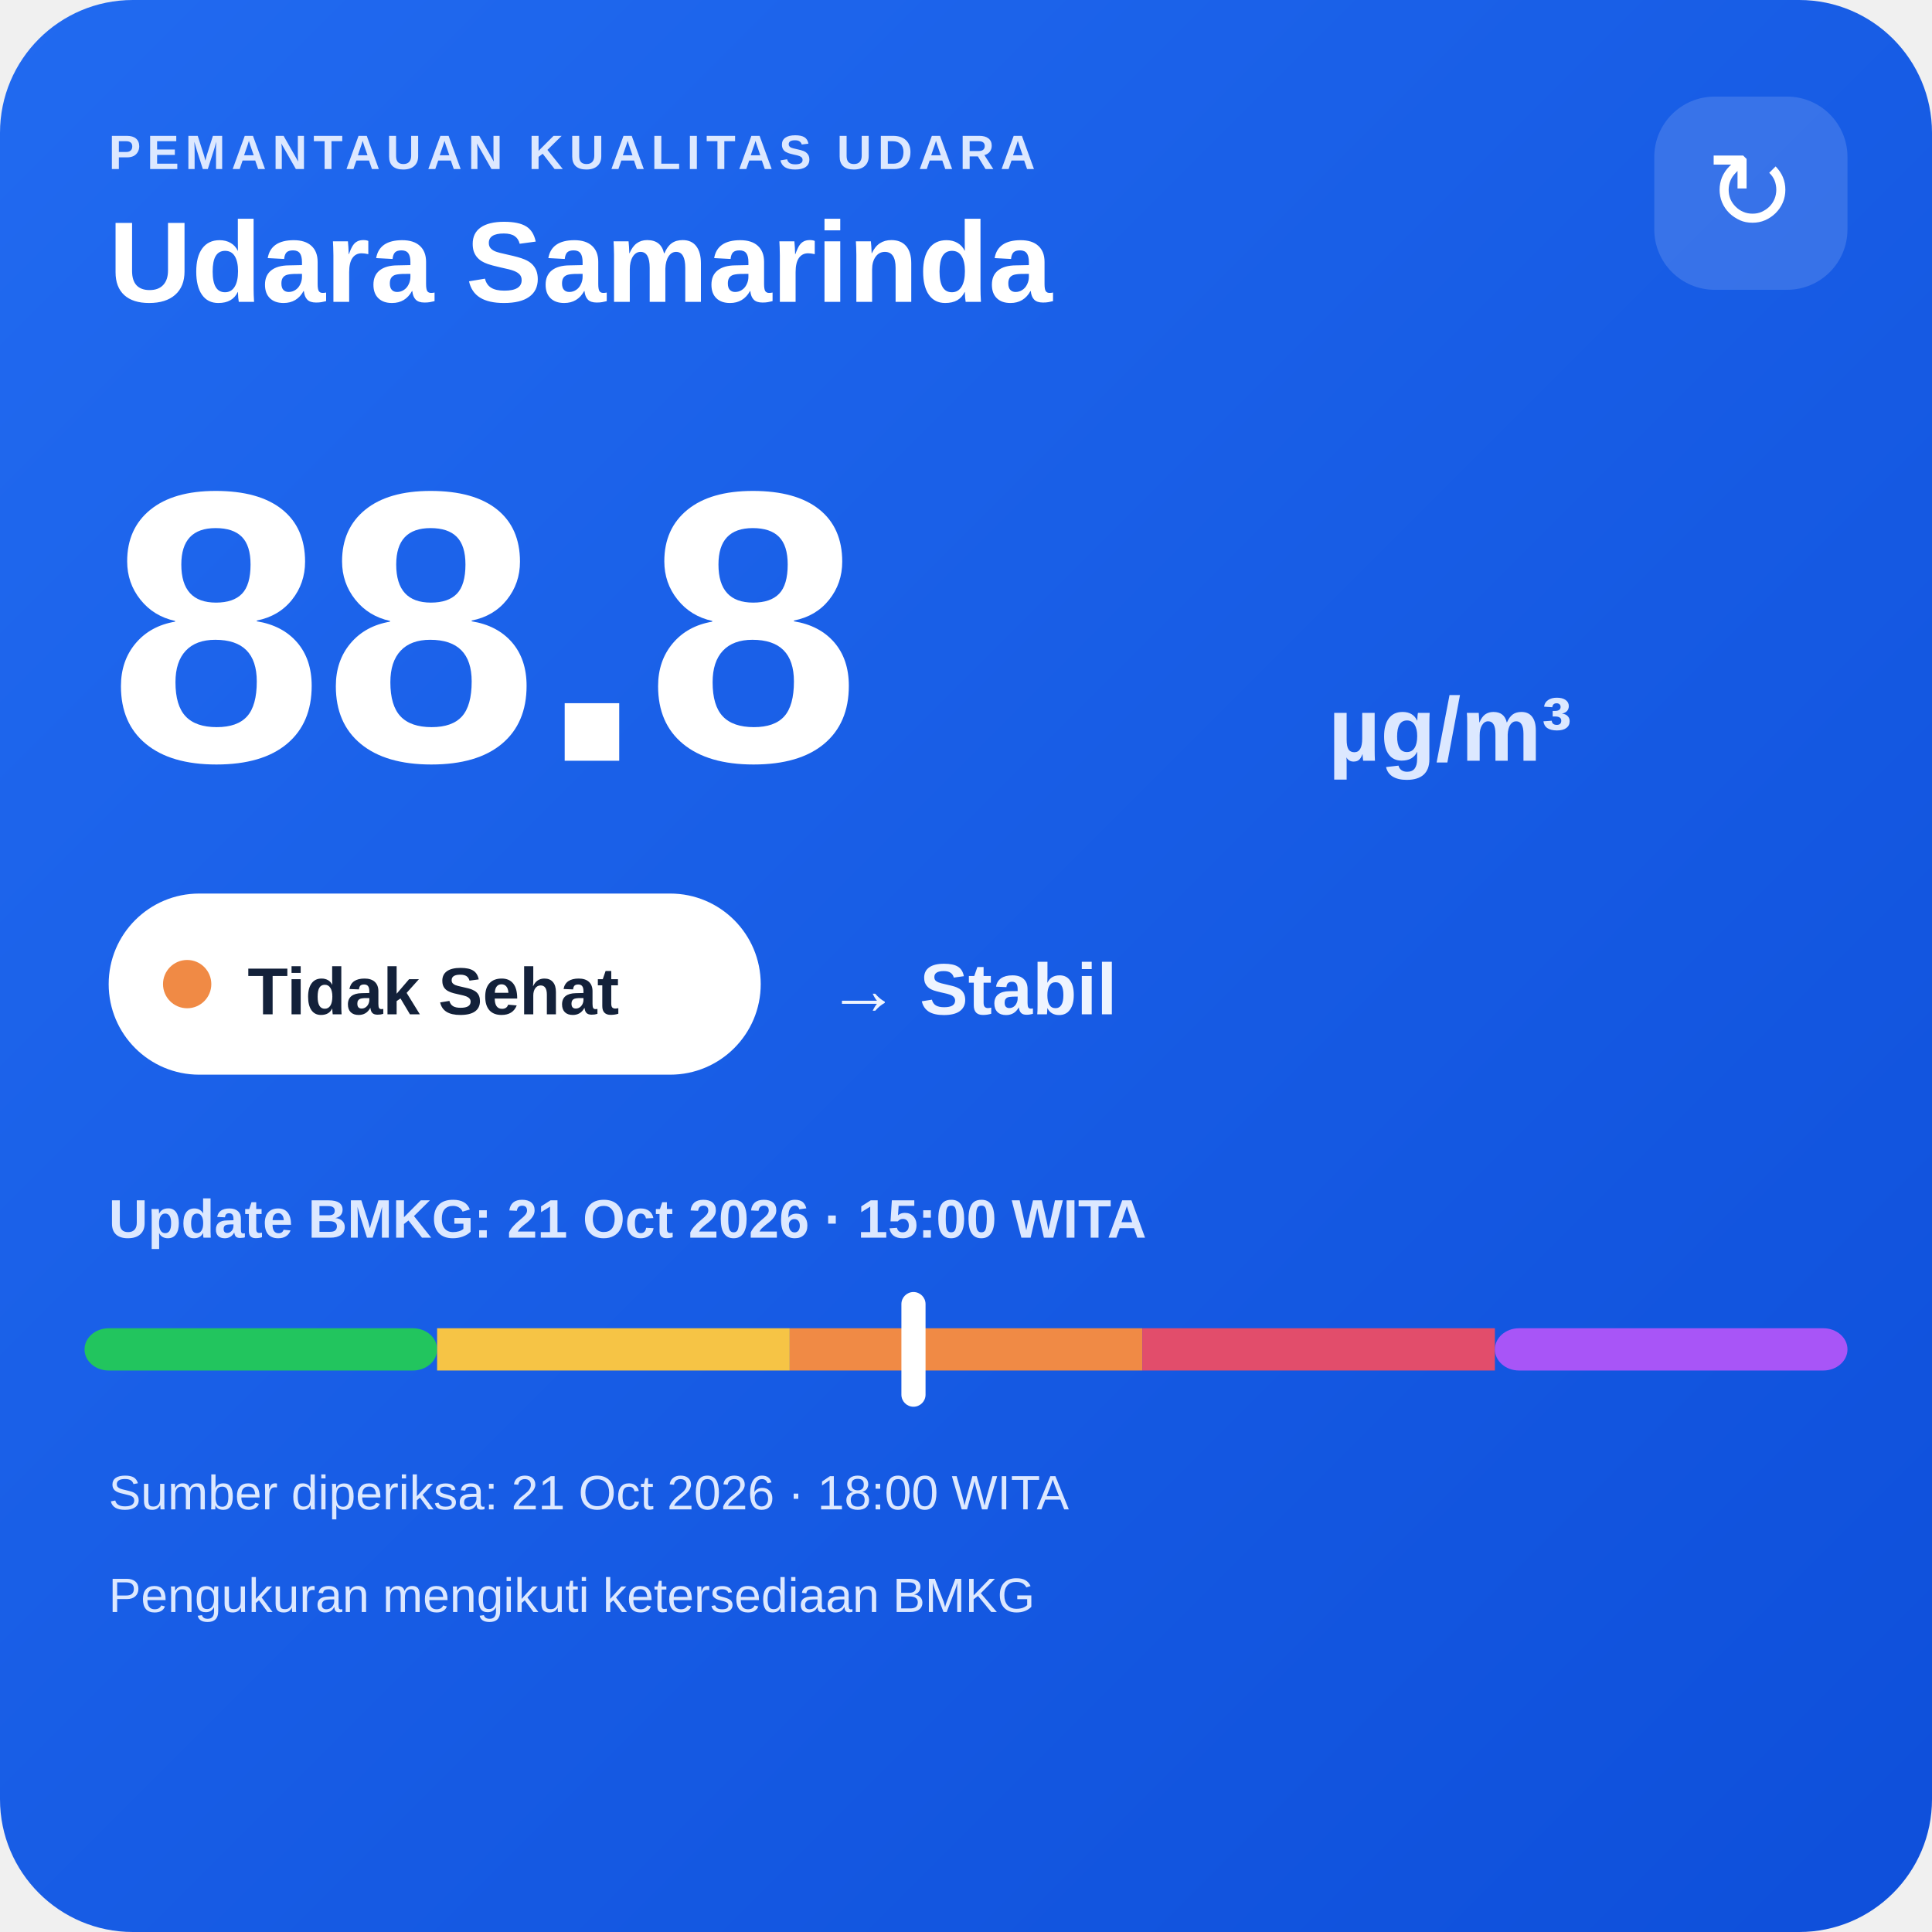
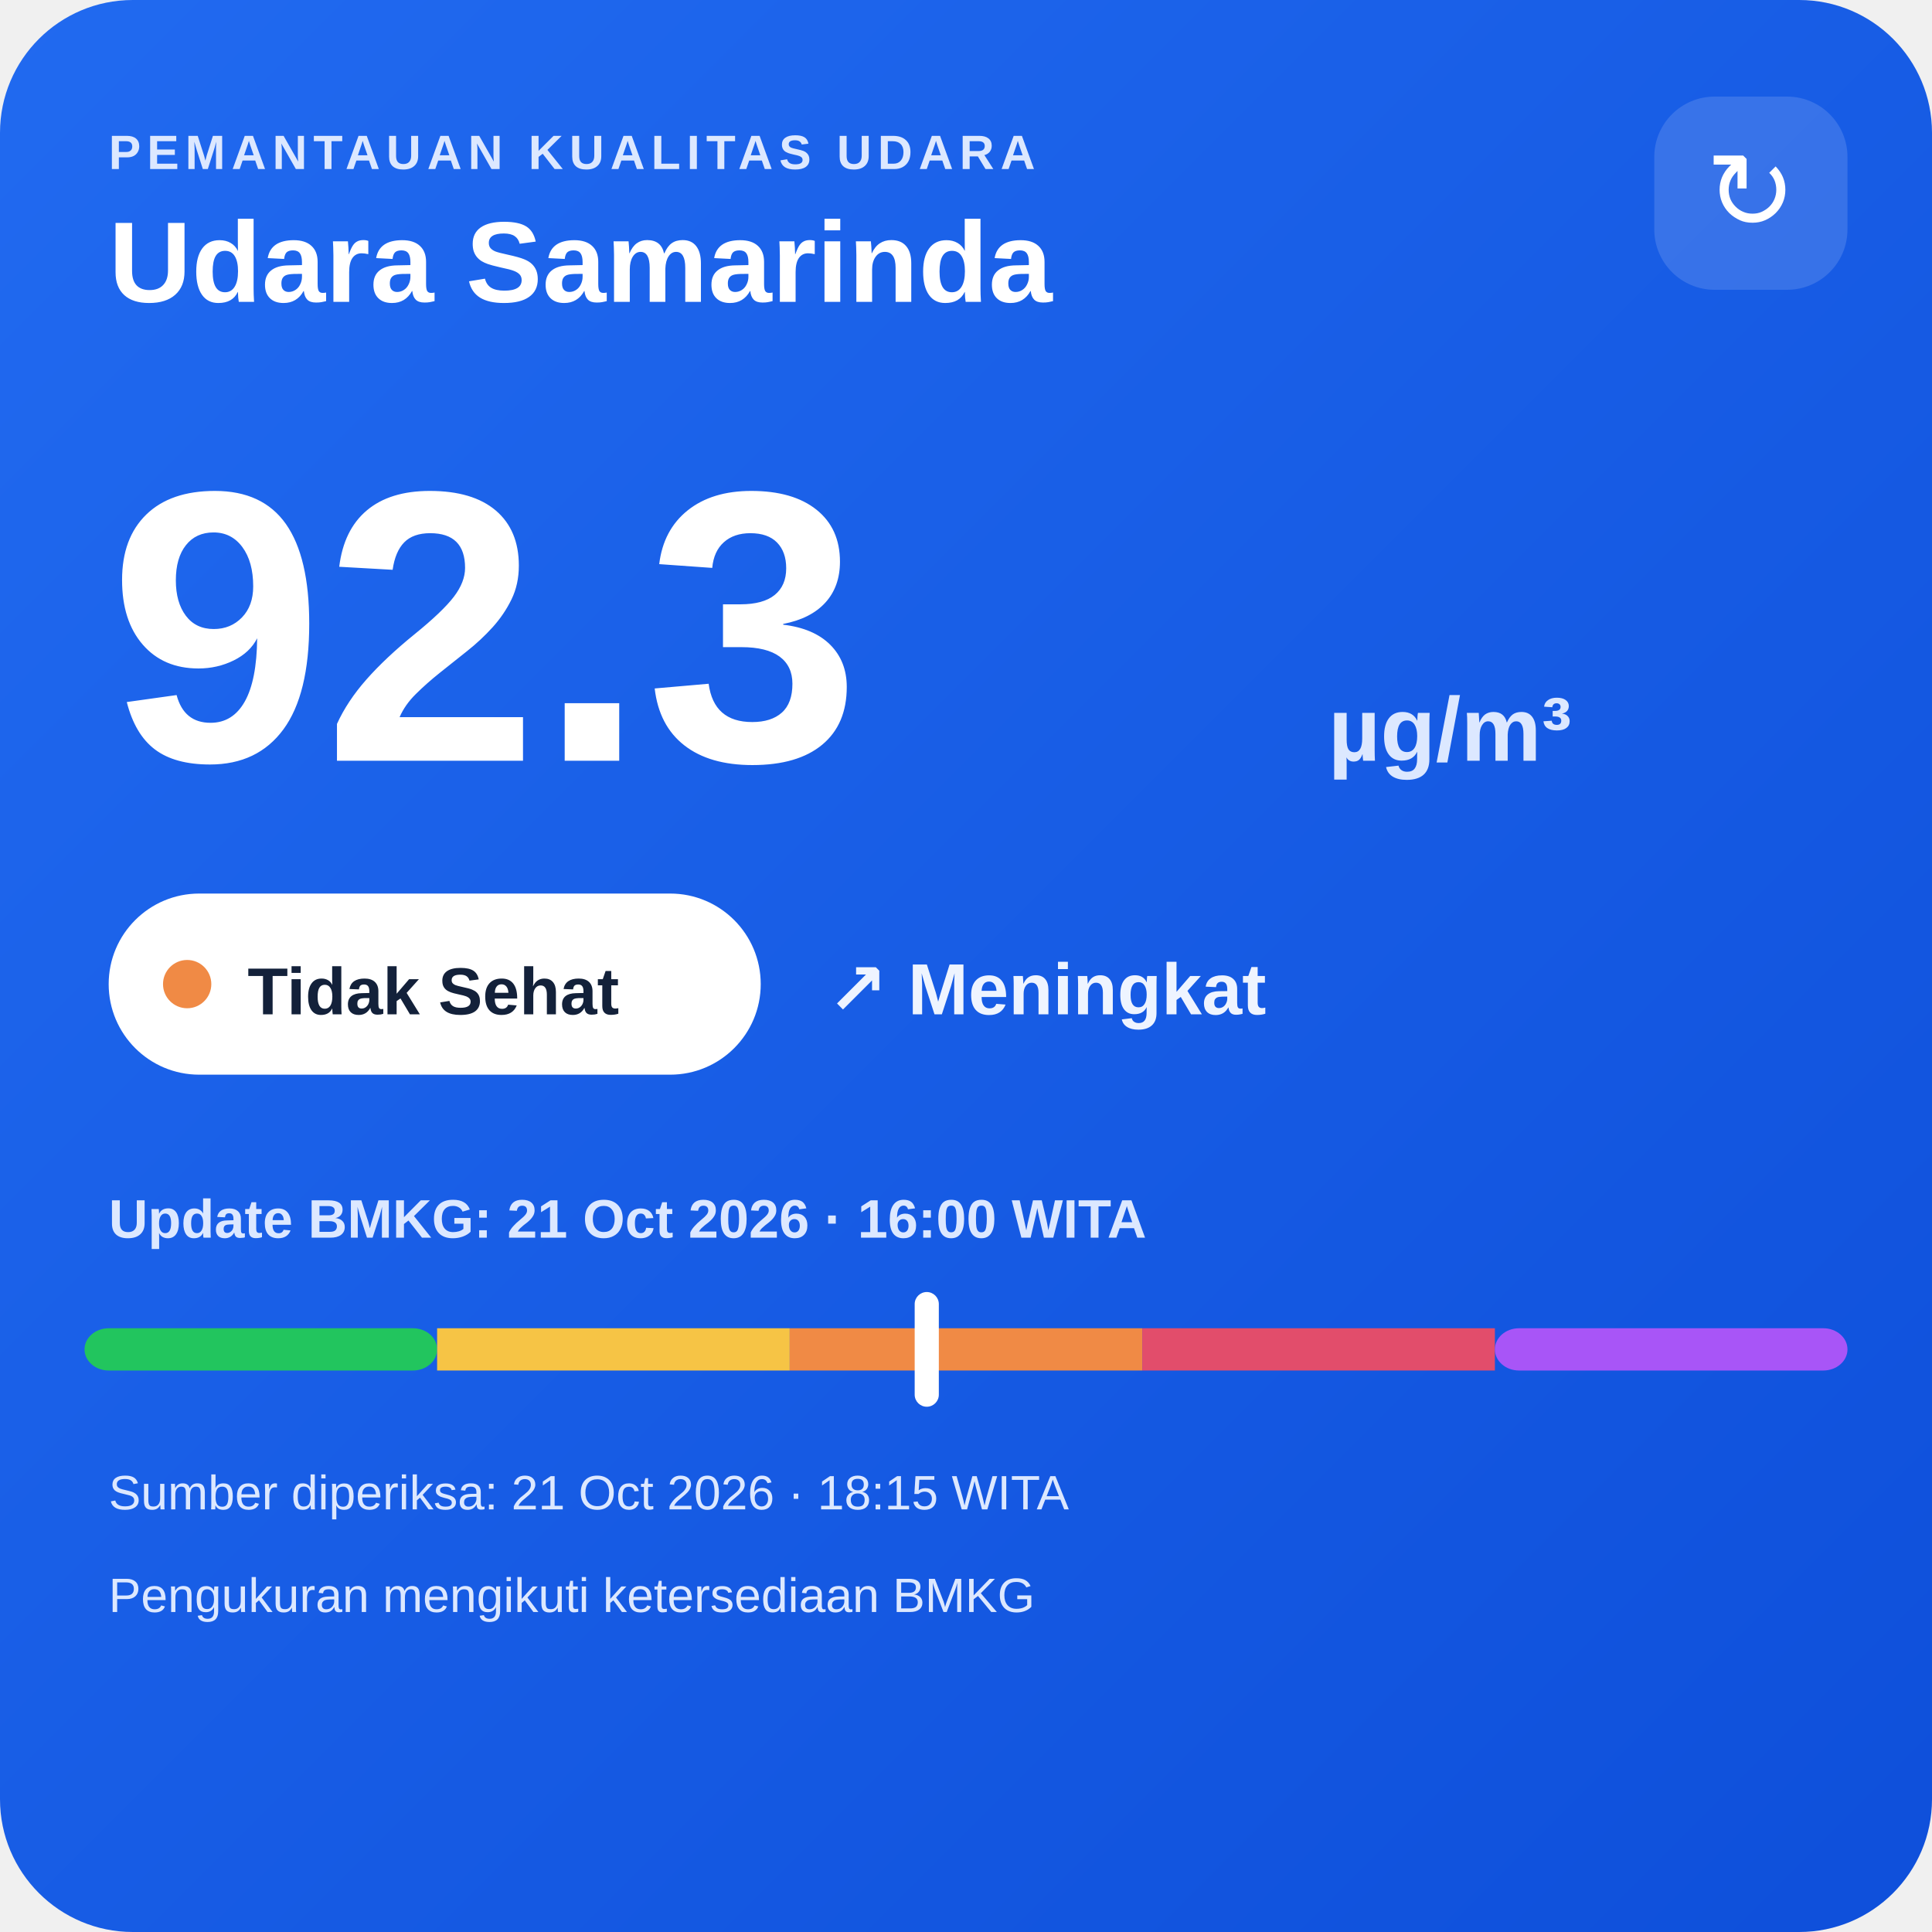
<svg xmlns="http://www.w3.org/2000/svg" width="320" height="320" viewBox="0 0 320 320">
  <defs>
    <linearGradient id="bg" x1="0" y1="0" x2="1" y2="1">
      <stop offset="0" stop-color="#216af0" />
      <stop offset="1" stop-color="#0e4fda" />
    </linearGradient>
  </defs>
  <rect width="320" height="320" rx="22" fill="url(#bg)" />
  <text x="18" y="28" fill="#dce8ff" font-family="Arial,sans-serif" font-size="8" font-weight="700" letter-spacing="1">PEMANTAUAN KUALITAS UDARA</text>
  <text x="18" y="50" fill="#ffffff" font-family="Arial,sans-serif" font-size="19" font-weight="700">Udara Samarinda</text>
  <rect x="274" y="16" width="32" height="32" rx="10" fill="#ffffff" fill-opacity=".14" />
  <text x="290" y="38" text-anchor="middle" fill="#ffffff" font-family="Arial,sans-serif" font-size="18">↻</text>
-   <text x="18" y="126" fill="#ffffff" font-family="Arial,sans-serif" font-size="64" font-weight="800">88.8</text>
+   <text x="18" y="126" fill="#ffffff" font-family="Arial,sans-serif" font-size="64" font-weight="800">92.3</text>
  <text x="220" y="126" fill="#dce8ff" font-family="Arial,sans-serif" font-size="15" font-weight="700">µg/m³</text>
  <rect x="18" y="148" width="108" height="30" rx="15" fill="#ffffff" />
  <circle cx="31" cy="163" r="4" fill="#f08a45" />
  <text x="41" y="168" fill="#13213a" font-family="Arial,sans-serif" font-size="11" font-weight="700">Tidak Sehat</text>
-   <text x="137" y="168" fill="#eef4ff" font-family="Arial,sans-serif" font-size="12" font-weight="700">→ Stabil</text>
-   <text x="18" y="205" fill="#dce8ff" font-family="Arial,sans-serif" font-size="9" font-weight="700">Update BMKG: 21 Oct 2026 · 15:00 WITA</text>
+   <text x="137" y="168" fill="#eef4ff" font-family="Arial,sans-serif" font-size="12" font-weight="700">↗ Meningkat</text>
+   <text x="18" y="205" fill="#dce8ff" font-family="Arial,sans-serif" font-size="9" font-weight="700">Update BMKG: 21 Oct 2026 · 16:00 WITA</text>
  <rect x="14" y="220" width="58.4" height="7" rx="4" fill="#22c55e" />
  <rect x="72.4" y="220" width="58.4" height="7" fill="#f6c445" />
  <rect x="130.8" y="220" width="58.4" height="7" fill="#f08a45" />
  <rect x="189.2" y="220" width="58.4" height="7" fill="#e24d6b" />
  <rect x="247.6" y="220" width="58.4" height="7" rx="4" fill="#a855f7" />
-   <rect x="149.3" y="214" width="4" height="19" rx="2" fill="#ffffff" />
-   <text x="18" y="250" fill="#dce8ff" font-family="Arial,sans-serif" font-size="8">Sumber diperiksa: 21 Oct 2026 · 18:00 WITA</text>
+   <rect x="151.5" y="214" width="4" height="19" rx="2" fill="#ffffff" />
+   <text x="18" y="250" fill="#dce8ff" font-family="Arial,sans-serif" font-size="8">Sumber diperiksa: 21 Oct 2026 · 18:15 WITA</text>
  <text x="18" y="267" fill="#dce8ff" font-family="Arial,sans-serif" font-size="8">Pengukuran mengikuti ketersediaan BMKG</text>
</svg>
